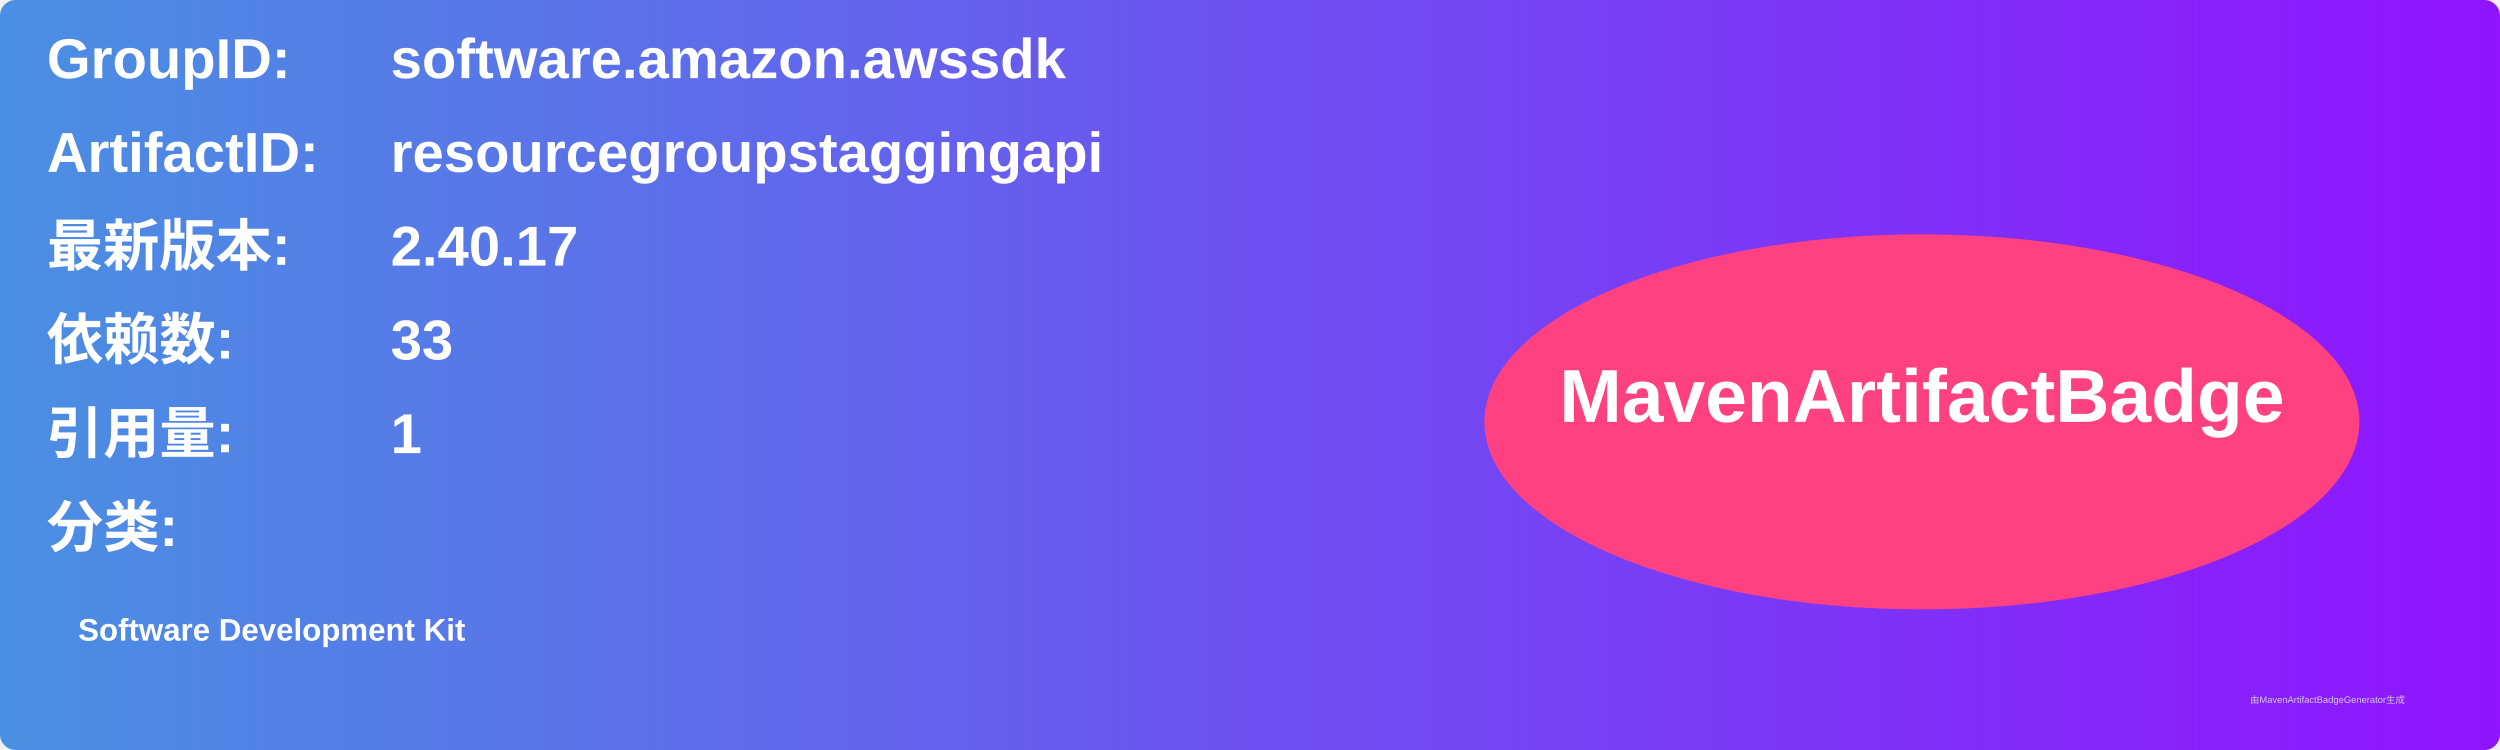
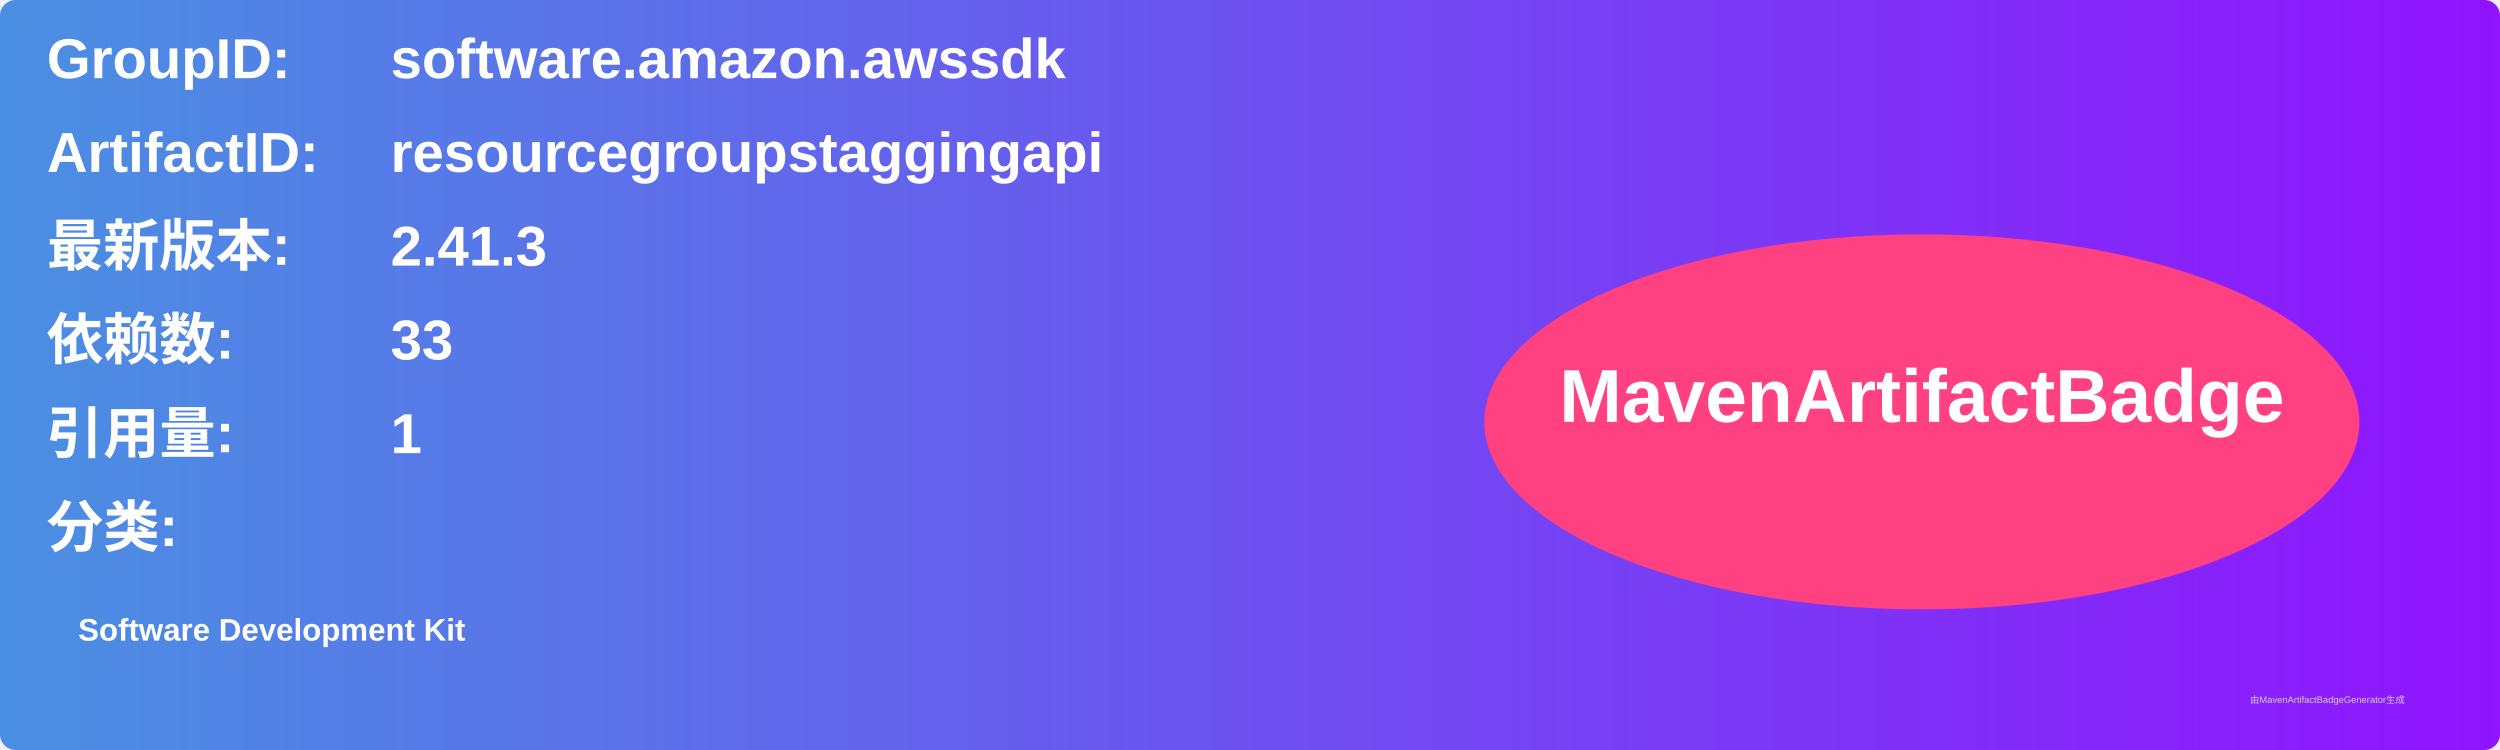
<svg xmlns="http://www.w3.org/2000/svg" width="800" height="240" viewBox="0 0 800 240">
  <linearGradient id="grad" x1="0%" y1="0%" x2="100%" y2="0%">
    <stop offset="0%" stop-color="#4a90e2" />
    <stop offset="100%" stop-color="#9013fe" />
  </linearGradient>
  <rect width="100%" height="100%" rx="5" ry="5" fill="url(#grad)" />
  <g transform="translate(15, 15)">
    <text x="0" y="10" font-family="Arial" font-size="18" fill="white" font-weight="bold" width="260">GroupID:</text>
    <text x="110" y="10" font-family="Arial" font-size="18" fill="white" font-weight="bold" width="460">software.amazon.awssdk</text>
    <text x="0" y="40" font-family="Arial" font-size="18" fill="white" font-weight="bold" width="260">ArtifactID:</text>
    <text x="110" y="40" font-family="Arial" font-size="18" fill="white" font-weight="bold" width="460">resourcegroupstaggingapi</text>
    <text x="0" y="70" font-family="Arial" font-size="18" fill="white" font-weight="bold">最新版本:</text>
    <text x="110" y="70" font-family="Arial" font-size="18" fill="white" font-weight="bold">
-       <tspan font-weight="bold">2.40.17</tspan>
+       <tspan font-weight="bold">2.41.3</tspan>
    </text>
    <text x="0" y="100" font-family="Arial" font-size="18" fill="white" font-weight="bold">依赖数: </text>
    <text x="110" y="100" font-family="Arial" font-size="18" fill="white">
      <tspan font-weight="bold">33</tspan>
    </text>
    <text x="0" y="130" font-family="Arial" font-size="18" fill="white" font-weight="bold">引用量: </text>
    <text x="110" y="130" font-family="Arial" font-size="18" fill="white">
      <tspan font-weight="bold">1</tspan>
    </text>
    <text x="0" y="160" font-family="Arial" font-size="18" fill="white" font-weight="bold">分类:</text>
    <text x="10" y="190" font-family="Arial" font-size="10" fill="white">
      <tspan font-weight="bold">Software Development Kit</tspan>
    </text>
    <ellipse cx="600" cy="120" rx="140" ry="60" fill="#ff4081" />
    <text x="600" y="120" text-anchor="middle" font-family="Arial" font-size="24" fill="white" font-weight="bold">MavenArtifactBadge</text>
  </g>
  <text x="720" y="225" font-family="Arial" font-size="3" fill="#d0d0d0">由MavenArtifactBadgeGenerator生成</text>
</svg>
